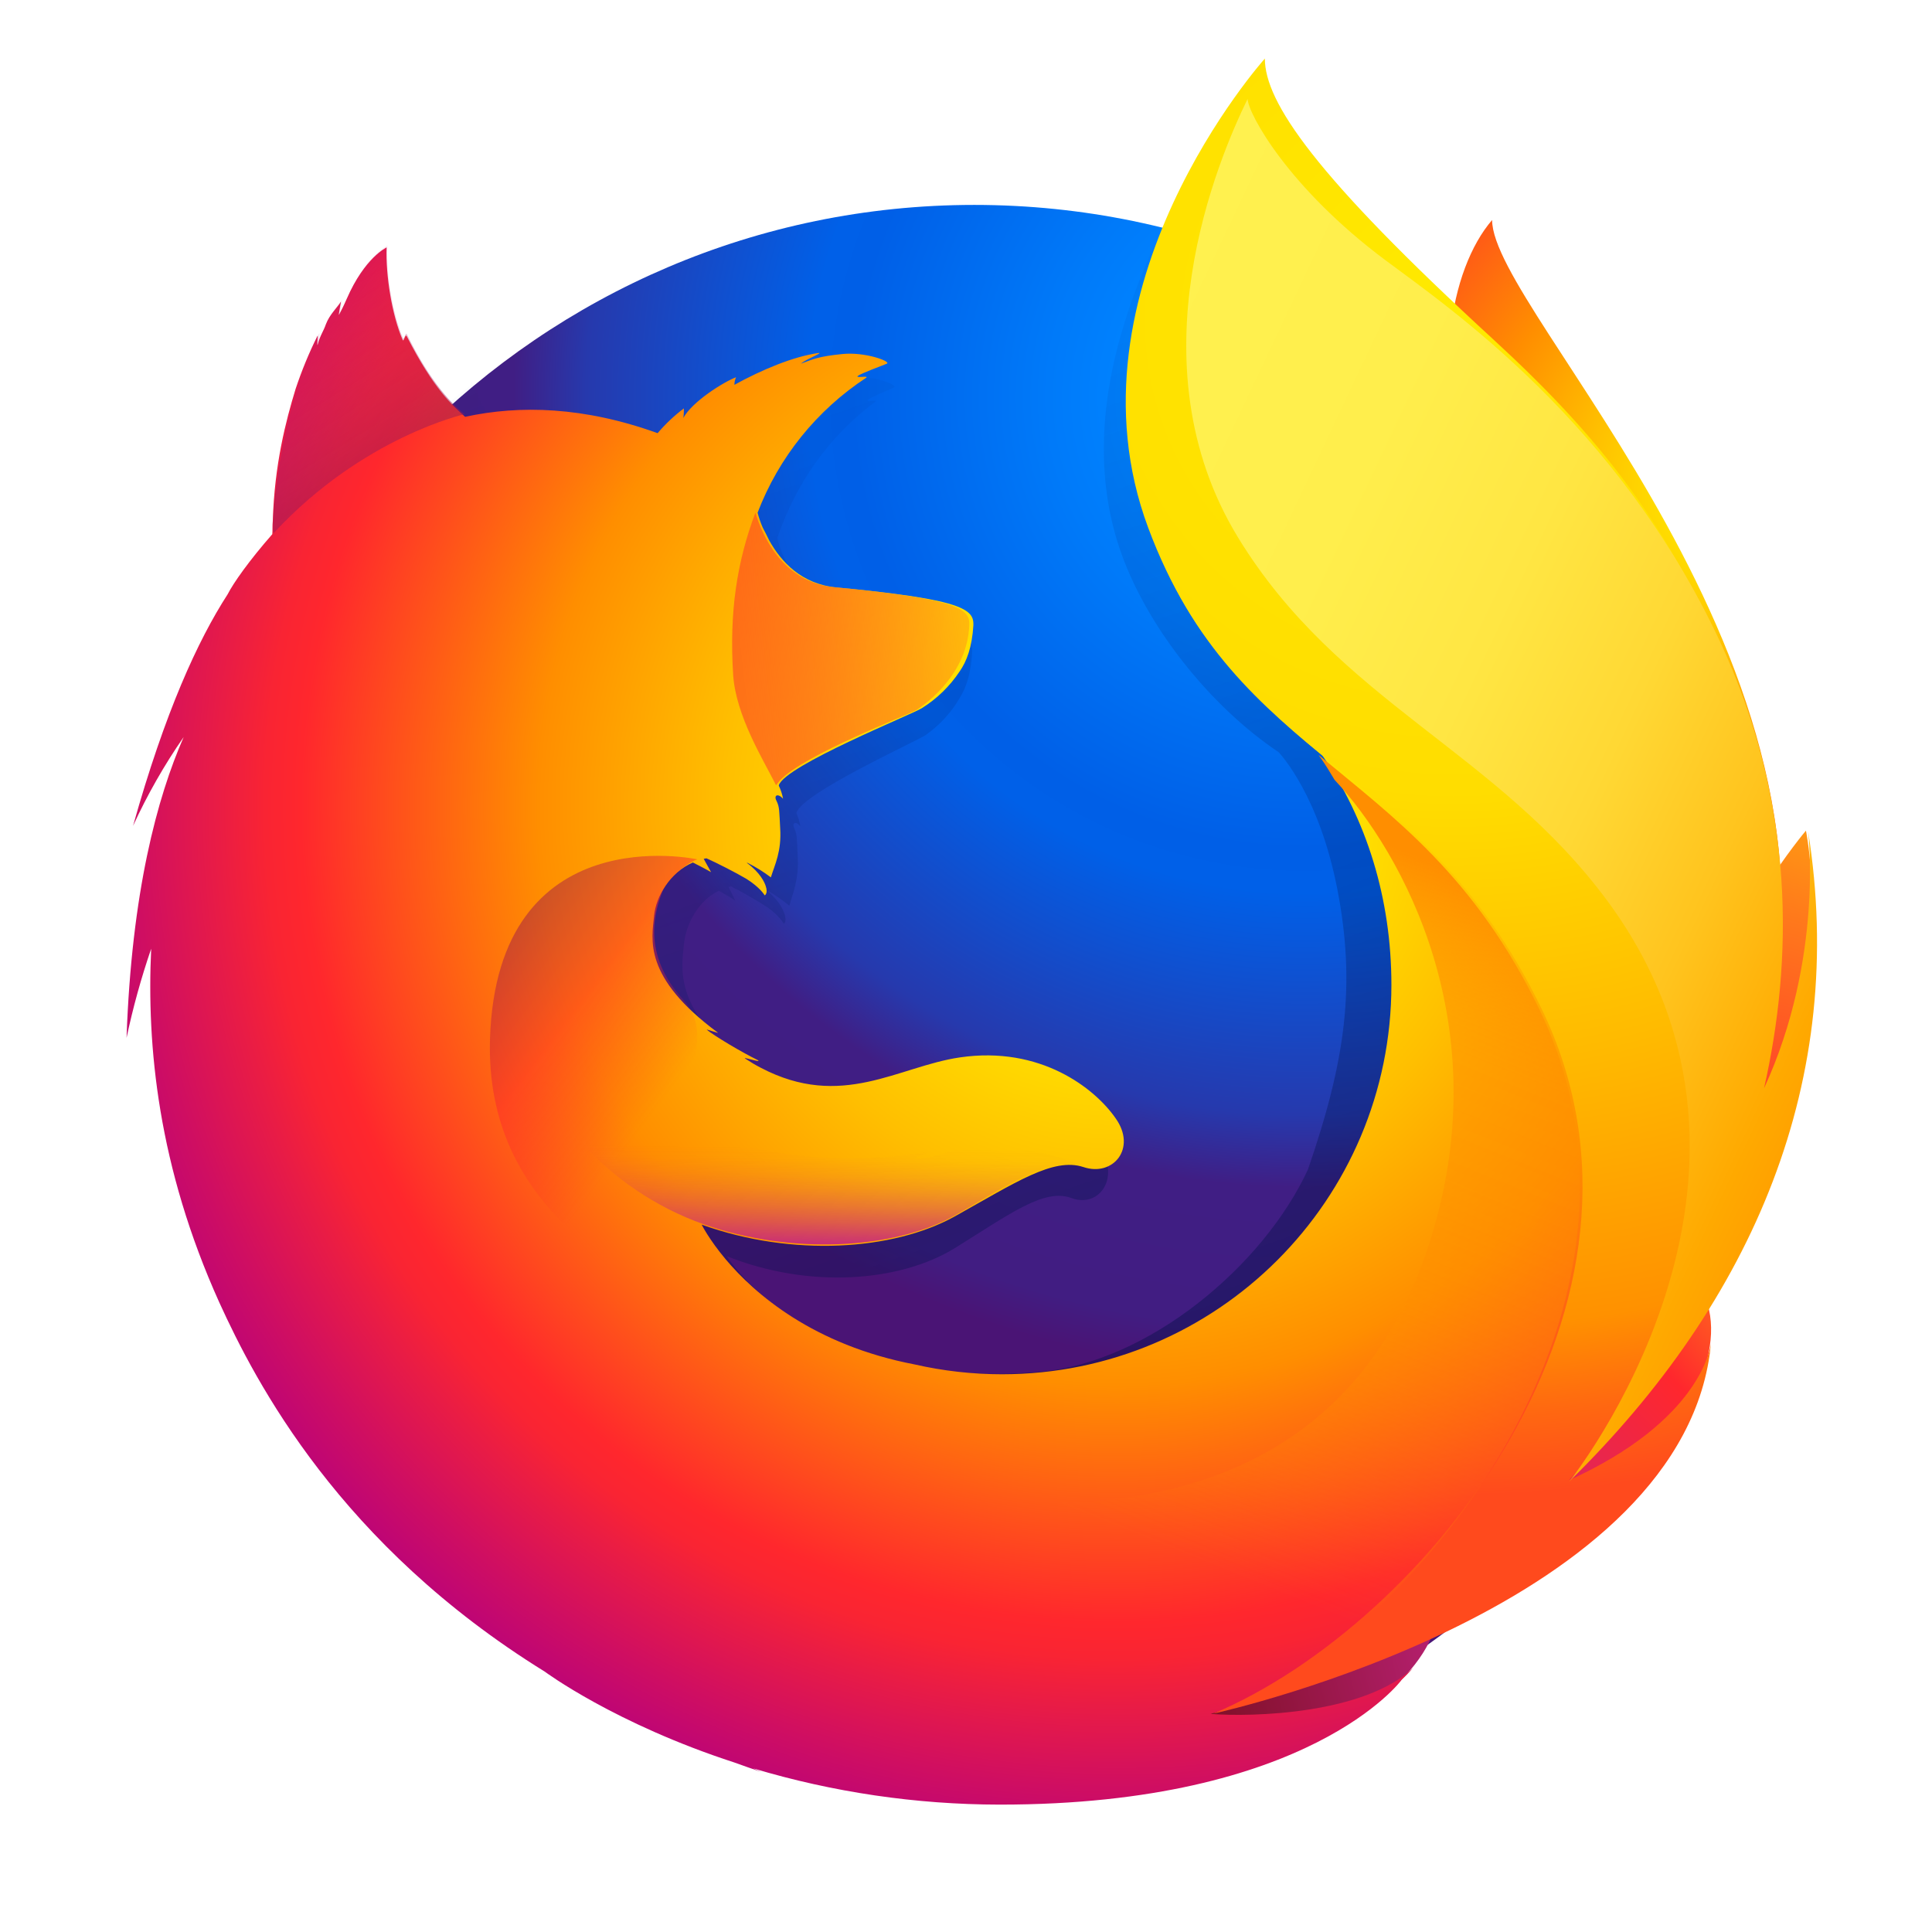
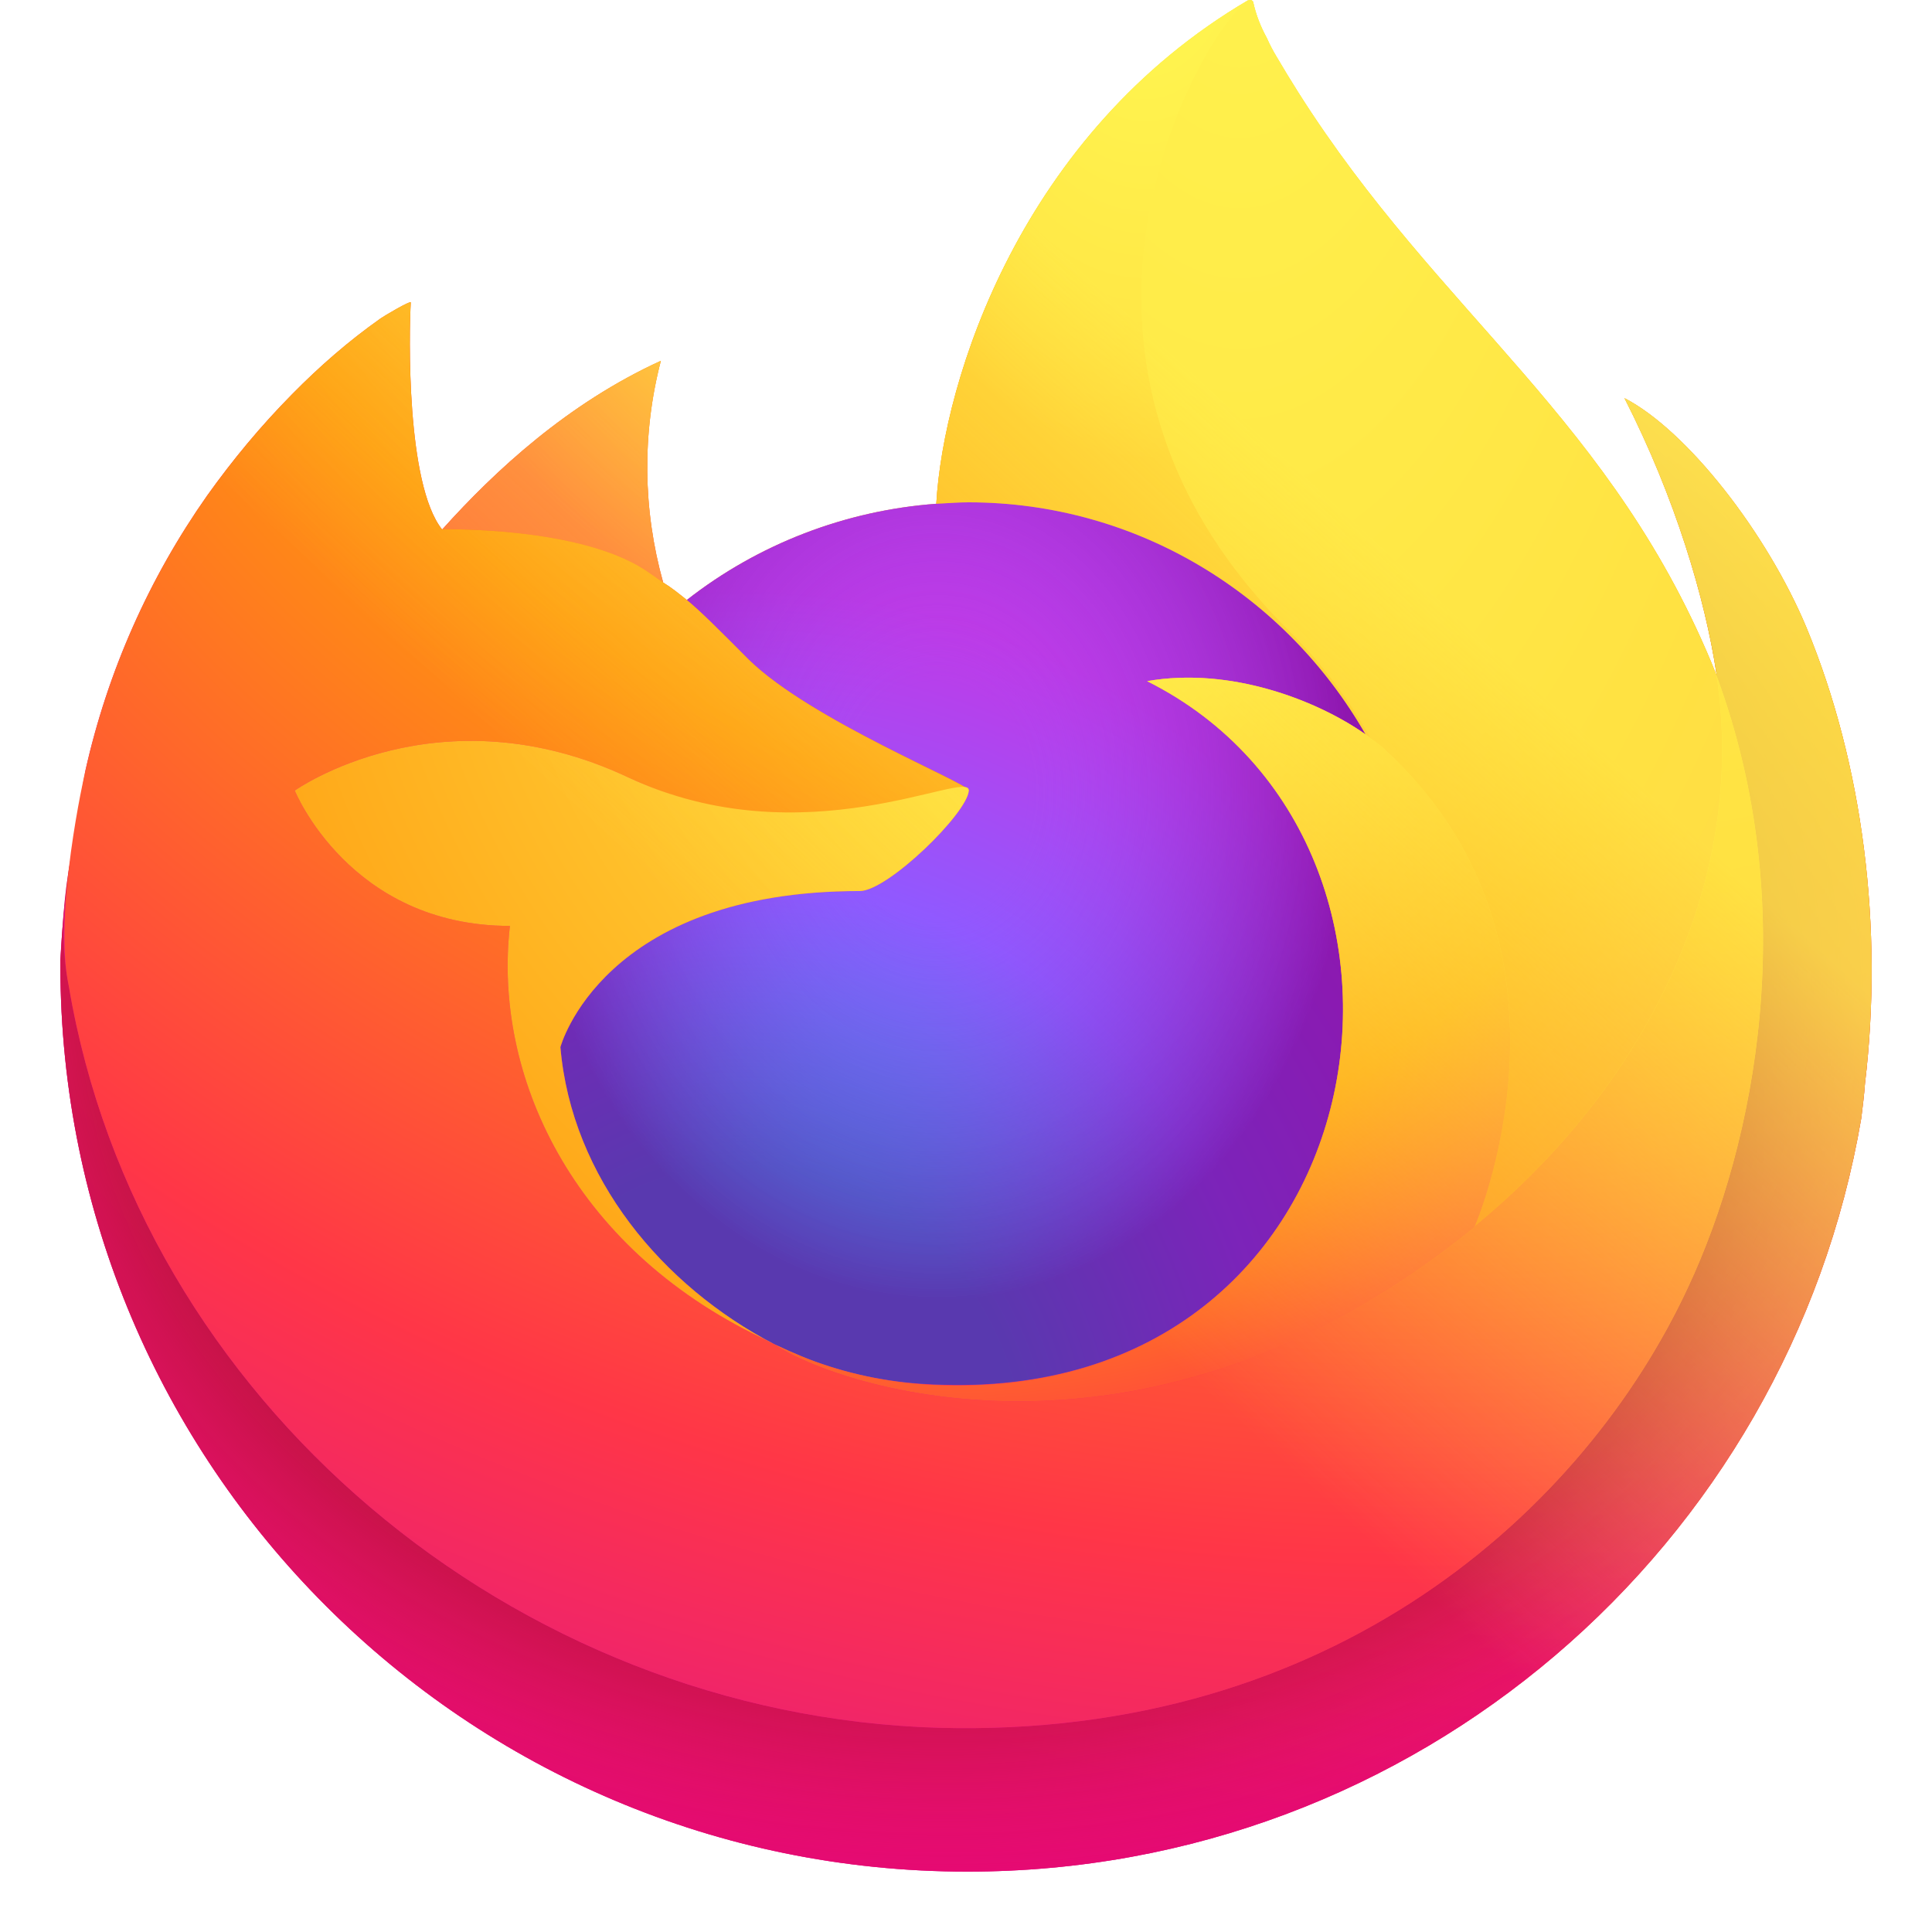
- <svg xmlns="http://www.w3.org/2000/svg" width="16" height="16" viewBox="0 0 16 16">
+ <svg xmlns="http://www.w3.org/2000/svg" width="16" height="16" viewBox="0 0 16 16" version="1.1">
  <defs>
-     <radialGradient id="firefox-a" cx="86.85%" cy="30.027%" r="184.023%" fx="86.85%" fy="30.027%" gradientTransform="scale(1 .36464) rotate(2.543 -10.92 .562)">
-       <stop offset="4.5%" stop-color="#FFEA00" />
-       <stop offset="12%" stop-color="#FFDE00" />
-       <stop offset="25.4%" stop-color="#FFBF00" />
-       <stop offset="42.9%" stop-color="#FF8E00" />
-       <stop offset="76.9%" stop-color="#FF272D" />
-       <stop offset="87.2%" stop-color="#E0255A" />
-       <stop offset="95.3%" stop-color="#CC2477" />
-       <stop offset="100%" stop-color="#C42482" />
+     <linearGradient id="linear0" gradientUnits="userSpaceOnUse" x1="0.873" y1="0.155" x2="0.094" y2="0.931" gradientTransform="matrix(14.94531,0,0,15.5,0.5,0)">
+       <stop offset="0.05" style="stop-color:rgb(100%,95.686%,30.98%);stop-opacity:1;" />
+       <stop offset="0.37" style="stop-color:rgb(100%,59.608%,5.49%);stop-opacity:1;" />
+       <stop offset="0.53" style="stop-color:rgb(100%,21.176%,27.843%);stop-opacity:1;" />
+       <stop offset="0.7" style="stop-color:rgb(89.02%,8.235%,52.941%);stop-opacity:1;" />
+     </linearGradient>
+     <radialGradient id="radial0" gradientUnits="userSpaceOnUse" cx="0.874" cy="-0.129" fx="0.874" fy="-0.129" r="1.28" gradientTransform="matrix(14.94531,0,0,12.20312,0.5,3.296875)">
+       <stop offset="0.13" style="stop-color:rgb(100%,74.118%,30.98%);stop-opacity:1;" />
+       <stop offset="0.28" style="stop-color:rgb(100%,59.608%,5.49%);stop-opacity:1;" />
+       <stop offset="0.47" style="stop-color:rgb(100%,21.569%,31.373%);stop-opacity:1;" />
+       <stop offset="0.78" style="stop-color:rgb(92.157%,3.137%,47.059%);stop-opacity:1;" />
+       <stop offset="0.86" style="stop-color:rgb(89.804%,0%,50.196%);stop-opacity:1;" />
    </radialGradient>
-     <radialGradient id="firefox-b" cx="70.828%" cy="12.393%" r="61.826%" fx="70.828%" fy="12.393%" gradientTransform="scale(1 .99363)">
-       <stop offset="0%" stop-color="#00CCDA" />
-       <stop offset="17.924%" stop-color="#0083FF" />
-       <stop offset="26.1%" stop-color="#007AF9" />
-       <stop offset="46.25%" stop-color="#005FE7" />
-       <stop offset="50.625%" stop-color="#0060E8" />
-       <stop offset="73.377%" stop-color="#2639AD" />
-       <stop offset="80.787%" stop-color="#401E84" />
-       <stop offset="95.29%" stop-color="#411D82" />
-       <stop offset="100%" stop-color="#4A1475" />
+     <radialGradient id="radial1" gradientUnits="userSpaceOnUse" cx="0.49" cy="0.4" fx="0.49" fy="0.4" r="1.28" gradientTransform="matrix(14.94531,0,0,12.20312,0.5,3.296875)">
+       <stop offset="0.3" style="stop-color:rgb(58.824%,5.49%,9.412%);stop-opacity:1;" />
+       <stop offset="0.35" style="stop-color:rgb(69.412%,9.804%,15.294%);stop-opacity:0.741;" />
+       <stop offset="0.43" style="stop-color:rgb(85.882%,16.078%,23.922%);stop-opacity:0.341;" />
+       <stop offset="0.5" style="stop-color:rgb(96.078%,20%,29.412%);stop-opacity:0.09;" />
+       <stop offset="0.53" style="stop-color:rgb(100%,21.569%,31.373%);stop-opacity:0;" />
    </radialGradient>
-     <linearGradient id="firefox-c" x1="57.339%" x2="35.146%" y1="75.22%" y2="6.805%">
-       <stop offset="0%" stop-color="#000F43" stop-opacity=".4" />
-       <stop offset="48.5%" stop-color="#001962" stop-opacity=".173" />
-       <stop offset="100%" stop-color="#002079" stop-opacity="0" />
-     </linearGradient>
-     <radialGradient id="firefox-d" cx="147.727%" cy="-21.664%" r="170.493%" fx="147.727%" fy="-21.664%" gradientTransform="matrix(.92578 .10117 -.09415 .99487 .09 -.15)">
-       <stop offset=".3%" stop-color="#FFEA00" />
-       <stop offset="49.7%" stop-color="#FF272D" />
-       <stop offset="100%" stop-color="#C42482" />
+     <radialGradient id="radial2" gradientUnits="userSpaceOnUse" cx="0.48" cy="-0.12" fx="0.48" fy="-0.12" r="1.4" gradientTransform="matrix(3.601562,0,0,6.117188,7.753906,0)">
+       <stop offset="0.13" style="stop-color:rgb(100%,95.686%,30.98%);stop-opacity:1;" />
+       <stop offset="0.53" style="stop-color:rgb(100%,59.608%,5.49%);stop-opacity:1;" />
    </radialGradient>
-     <radialGradient id="firefox-e" cx="135.976%" cy="-52.131%" r="453.922%" fx="135.976%" fy="-52.131%" gradientTransform="matrix(.9949 .05436 -.10095 .53571 -.046 -.316)">
-       <stop offset=".3%" stop-color="#FFE900" />
-       <stop offset="15.7%" stop-color="#FFAF0E" />
-       <stop offset="31.6%" stop-color="#FF7A1B" />
-       <stop offset="47.2%" stop-color="#FF4E26" />
-       <stop offset="62.1%" stop-color="#FF2C2E" />
-       <stop offset="76.2%" stop-color="#FF1434" />
-       <stop offset="89.2%" stop-color="#FF0538" />
-       <stop offset="100%" stop-color="#FF0039" />
+     <radialGradient id="radial3" gradientUnits="userSpaceOnUse" cx="0.228" cy="1.101" fx="0.228" fy="1.101" r="1" gradientTransform="matrix(6.667969,0,0,7.304688,4.640625,4.160156)">
+       <stop offset="0.35" style="stop-color:rgb(22.745%,55.686%,90.196%);stop-opacity:1;" />
+       <stop offset="0.67" style="stop-color:rgb(56.471%,34.902%,100%);stop-opacity:1;" />
+       <stop offset="1" style="stop-color:rgb(75.686%,22.353%,90.196%);stop-opacity:1;" />
    </radialGradient>
-     <radialGradient id="firefox-f" cx="211.883%" cy="2.145%" r="372.863%" fx="211.883%" fy="2.145%" gradientTransform="matrix(.53743 .10165 -.05492 .99482 .981 -.215)">
-       <stop offset=".3%" stop-color="#FF272D" />
-       <stop offset="49.7%" stop-color="#C42482" />
-       <stop offset="98.6%" stop-color="#620700" />
+     <radialGradient id="radial4" gradientUnits="userSpaceOnUse" cx="0.52" cy="0.33" fx="0.52" fy="0.33" r="0.59" gradientTransform="matrix(6.001172,0,0,7.304688,4.640625,4.160156)">
+       <stop offset="0.21" style="stop-color:rgb(56.471%,34.902%,100%);stop-opacity:0;" />
+       <stop offset="0.97" style="stop-color:rgb(43.137%,0%,54.51%);stop-opacity:0.6;" />
    </radialGradient>
-     <radialGradient id="firefox-g" cx="60.104%" cy="41.917%" r="65.47%" fx="60.104%" fy="41.917%" gradientTransform="matrix(1 0 0 .95894 0 .017)">
-       <stop offset="0%" stop-color="#FFEA00" />
-       <stop offset="23.1%" stop-color="#FFDE00" />
-       <stop offset="36.5%" stop-color="#FFBF00" />
-       <stop offset="54.1%" stop-color="#FF8E00" />
-       <stop offset="76.3%" stop-color="#FF272D" />
-       <stop offset="79.6%" stop-color="#F92433" />
-       <stop offset="84.1%" stop-color="#E91C45" />
-       <stop offset="91.844%" stop-color="#CF0E62" />
-       <stop offset="100%" stop-color="#B5007F" />
+     <radialGradient id="radial5" gradientUnits="userSpaceOnUse" cx="2.1" cy="-1" fx="2.1" fy="-1" r="2.9" gradientTransform="matrix(1.828125,0,0,1.835938,3.664062,2.988281)">
+       <stop offset="0.1" style="stop-color:rgb(100%,88.627%,14.902%);stop-opacity:1;" />
+       <stop offset="0.79" style="stop-color:rgb(100%,44.314%,22.353%);stop-opacity:1;" />
    </radialGradient>
-     <radialGradient id="firefox-h" cy="15.899%" r="178.618%" fx="50%" fy="15.899%" gradientTransform="matrix(1 0 0 .39634 0 .096)">
-       <stop offset="0%" stop-color="#FFEA00" />
-       <stop offset="40.2%" stop-color="#FD0" />
-       <stop offset="63%" stop-color="#FFBA00" />
-       <stop offset="85.6%" stop-color="#FF9100" />
-       <stop offset="93.3%" stop-color="#FF6711" />
-       <stop offset="100%" stop-color="#FF4A1D" />
+     <radialGradient id="radial6" gradientUnits="userSpaceOnUse" cx="0.84" cy="-0.41" fx="0.84" fy="-0.41" r="1.8" gradientTransform="matrix(13.64453,0,0,11.80469,0.570313,2.503906)">
+       <stop offset="0.11" style="stop-color:rgb(100%,95.686%,30.98%);stop-opacity:1;" />
+       <stop offset="0.46" style="stop-color:rgb(100%,59.608%,5.49%);stop-opacity:1;" />
+       <stop offset="0.72" style="stop-color:rgb(100%,21.176%,27.843%);stop-opacity:1;" />
+       <stop offset="0.9" style="stop-color:rgb(89.02%,8.235%,52.941%);stop-opacity:1;" />
    </radialGradient>
-     <linearGradient id="firefox-i" x1="-121.603%" x2="142.342%" y1="64.455%" y2="29.666%">
-       <stop offset="0%" stop-color="#C42482" stop-opacity=".5" />
-       <stop offset="47.4%" stop-color="#FF272D" stop-opacity=".5" />
-       <stop offset="48.6%" stop-color="#FF2C2C" stop-opacity=".513" />
-       <stop offset="67.5%" stop-color="#FF7A1A" stop-opacity=".72" />
-       <stop offset="82.9%" stop-color="#FFB20D" stop-opacity=".871" />
-       <stop offset="94.2%" stop-color="#FFD605" stop-opacity=".964" />
-       <stop offset="100%" stop-color="#FFE302" />
-     </linearGradient>
-     <linearGradient id="firefox-j" x1="56.498%" x2="19.49%" y1="94.893%" y2="5.478%">
-       <stop offset="0%" stop-color="#891551" stop-opacity=".6" />
-       <stop offset="100%" stop-color="#C42482" stop-opacity="0" />
-     </linearGradient>
-     <linearGradient id="firefox-k" x1="8.04%" x2="47.914%" y1="6.686%" y2="47.886%">
-       <stop offset=".5%" stop-color="#891551" stop-opacity=".5" />
-       <stop offset="48.4%" stop-color="#FF272D" stop-opacity=".5" />
-       <stop offset="100%" stop-color="#FF272D" stop-opacity="0" />
-     </linearGradient>
-     <linearGradient id="firefox-l" x1="47.509%" x2="50.009%" y1="102.675%" y2="31.749%">
-       <stop offset="0%" stop-color="#C42482" />
-       <stop offset="8.3%" stop-color="#C42482" stop-opacity=".81" />
-       <stop offset="20.6%" stop-color="#C42482" stop-opacity=".565" />
-       <stop offset="32.8%" stop-color="#C42482" stop-opacity=".362" />
-       <stop offset="44.7%" stop-color="#C42482" stop-opacity=".204" />
-       <stop offset="56.2%" stop-color="#C42482" stop-opacity=".091" />
-       <stop offset="67.3%" stop-color="#C42482" stop-opacity=".023" />
-       <stop offset="77.3%" stop-color="#C42482" stop-opacity="0" />
-     </linearGradient>
-     <linearGradient id="firefox-m" x1="6.334%" x2="92.351%" y1="1.647%" y2="89.461%">
-       <stop offset="0%" stop-color="#FFF14F" />
-       <stop offset="26.8%" stop-color="#FFEE4C" />
-       <stop offset="45.2%" stop-color="#FFE643" />
-       <stop offset="61.2%" stop-color="#FFD834" />
-       <stop offset="75.7%" stop-color="#FFC41E" />
-       <stop offset="89.2%" stop-color="#FFAB02" />
-       <stop offset="90.2%" stop-color="#FFA900" />
-       <stop offset="94.9%" stop-color="#FFA000" />
-       <stop offset="100%" stop-color="#FF9100" />
-     </linearGradient>
-     <linearGradient id="firefox-n" x1="71.789%" x2="42.746%" y1="7.159%" y2="81.948%">
-       <stop offset="0%" stop-color="#FF8E00" />
-       <stop offset="4%" stop-color="#FF8E00" stop-opacity=".858" />
-       <stop offset="8.4%" stop-color="#FF8E00" stop-opacity=".729" />
-       <stop offset="13%" stop-color="#FF8E00" stop-opacity=".628" />
-       <stop offset="17.8%" stop-color="#FF8E00" stop-opacity=".557" />
-       <stop offset="22.7%" stop-color="#FF8E00" stop-opacity=".514" />
-       <stop offset="28.2%" stop-color="#FF8E00" stop-opacity=".5" />
-       <stop offset="38.9%" stop-color="#FF8E00" stop-opacity=".478" />
-       <stop offset="52.4%" stop-color="#FF8E00" stop-opacity=".416" />
-       <stop offset="67.6%" stop-color="#FF8E00" stop-opacity=".314" />
-       <stop offset="83.8%" stop-color="#FF8E00" stop-opacity=".172" />
-       <stop offset="100%" stop-color="#FF8E00" stop-opacity="0" />
+     <radialGradient id="radial7" gradientUnits="userSpaceOnUse" cx="0.161" cy="-0.186" fx="0.161" fy="-0.186" r="3.488" gradientTransform="matrix(4.703125,0,0,10.15234,9.511719,0)">
+       <stop offset="0" style="stop-color:rgb(100%,95.686%,30.98%);stop-opacity:1;" />
+       <stop offset="0.3" style="stop-color:rgb(100%,59.608%,5.49%);stop-opacity:1;" />
+       <stop offset="0.57" style="stop-color:rgb(100%,21.176%,27.843%);stop-opacity:1;" />
+       <stop offset="0.74" style="stop-color:rgb(89.02%,8.235%,52.941%);stop-opacity:1;" />
+     </radialGradient>
+     <radialGradient id="radial8" gradientUnits="userSpaceOnUse" cx="0.189" cy="-0.425" fx="0.189" fy="-0.425" r="2.384" gradientTransform="matrix(6.097656,0,0,5.960938,6.40625,5.640625)">
+       <stop offset="0.14" style="stop-color:rgb(100%,95.686%,30.98%);stop-opacity:1;" />
+       <stop offset="0.48" style="stop-color:rgb(100%,59.608%,5.49%);stop-opacity:1;" />
+       <stop offset="0.66" style="stop-color:rgb(100%,21.176%,27.843%);stop-opacity:1;" />
+       <stop offset="0.9" style="stop-color:rgb(89.02%,8.235%,52.941%);stop-opacity:1;" />
+     </radialGradient>
+     <radialGradient id="radial9" gradientUnits="userSpaceOnUse" cx="1.593" cy="-0.447" fx="1.593" fy="-0.447" r="3.131" gradientTransform="matrix(5.582031,0,0,4.691406,2.441406,6.4375)">
+       <stop offset="0.09" style="stop-color:rgb(100%,95.686%,30.98%);stop-opacity:1;" />
+       <stop offset="0.63" style="stop-color:rgb(100%,59.608%,5.49%);stop-opacity:1;" />
+     </radialGradient>
+     <linearGradient id="linear1" gradientUnits="userSpaceOnUse" x1="0.8" y1="0.14" x2="0.18" y2="0.84" gradientTransform="matrix(14.94531,0,0,15.5,0.5,0)">
+       <stop offset="0.17" style="stop-color:rgb(100%,95.686%,30.98%);stop-opacity:0.8;" />
+       <stop offset="0.6" style="stop-color:rgb(100%,95.686%,30.98%);stop-opacity:0;" />
    </linearGradient>
  </defs>
-   <g fill="none" transform="translate(1.048 .485)">
-     <path fill="url(#firefox-a)" d="M11.309,1.337 C10.956,1.747 10.791,2.669 11.15,3.603 C11.508,4.537 12.057,4.334 12.4,5.287 C12.852,6.545 12.641,8.234 12.641,8.234 C12.641,8.234 13.185,9.799 13.563,8.136 C14.401,5.012 11.309,2.107 11.309,1.337 Z" />
-     <path fill="url(#firefox-b)" d="M7.017,14.334 C10.621,14.334 13.54,11.396 13.54,7.773 C13.54,4.15 10.621,1.212 7.021,1.212 C3.421,1.212 0.502,4.15 0.502,7.773 C0.495,11.4 3.417,14.334 7.017,14.334 Z" />
-     <path fill="url(#firefox-c)" d="M11.893,11.802 C11.752,11.901 11.604,11.991 11.451,12.069 C11.654,11.77 11.842,11.462 12.013,11.143 C12.152,10.989 12.279,10.84 12.383,10.678 C12.433,10.599 12.49,10.5 12.55,10.387 C12.916,9.727 13.32,8.658 13.331,7.561 L13.331,7.558 C13.331,7.531 13.331,7.504 13.331,7.477 C13.333,7.202 13.305,6.927 13.247,6.658 C13.25,6.679 13.253,6.7 13.256,6.721 C13.252,6.705 13.25,6.688 13.246,6.672 C13.251,6.702 13.256,6.731 13.26,6.76 C13.335,7.395 13.282,8.015 13.016,8.472 C13.011,8.479 13.007,8.485 13.003,8.492 C13.141,7.797 13.187,7.03 13.033,6.263 C13.033,6.263 12.972,5.89 12.514,4.757 C12.251,4.105 11.783,3.57 11.369,3.181 C11.007,2.732 10.677,2.43 10.496,2.239 C10.117,1.839 9.958,1.54 9.893,1.344 C9.836,1.316 9.113,0.612 9.055,0.585 C8.74,1.075 7.746,2.609 8.219,4.042 C8.433,4.691 8.974,5.365 9.541,5.744 C9.566,5.772 9.878,6.112 10.027,6.878 C10.18,7.669 10.099,8.287 9.784,9.2 C9.413,10.002 8.462,10.794 7.571,10.875 C5.668,11.048 4.971,9.918 4.971,9.918 C5.651,10.19 6.403,10.133 6.86,9.851 C7.321,9.565 7.6,9.353 7.826,9.437 C8.05,9.52 8.227,9.279 8.068,9.029 C7.816,8.641 7.357,8.44 6.902,8.52 C6.441,8.596 6.018,8.962 5.414,8.607 C5.374,8.584 5.337,8.559 5.3,8.533 C5.26,8.506 5.43,8.573 5.39,8.543 C5.272,8.479 5.064,8.339 5.01,8.29 C5.001,8.281 5.101,8.322 5.093,8.313 C4.527,7.847 4.598,7.532 4.616,7.335 C4.63,7.177 4.732,6.974 4.905,6.892 C4.989,6.938 5.041,6.973 5.041,6.973 C5.041,6.973 5.005,6.9 4.986,6.861 C4.993,6.858 4.999,6.859 5.006,6.856 C5.075,6.889 5.226,6.975 5.306,7.028 C5.41,7.101 5.443,7.166 5.443,7.166 C5.443,7.166 5.47,7.151 5.45,7.087 C5.442,7.061 5.411,6.978 5.308,6.894 L5.314,6.894 C5.376,6.93 5.434,6.97 5.489,7.016 C5.518,6.91 5.57,6.8 5.558,6.603 C5.551,6.464 5.555,6.428 5.53,6.375 C5.508,6.329 5.542,6.311 5.58,6.358 C5.574,6.321 5.563,6.284 5.548,6.25 L5.548,6.246 C5.596,6.081 6.55,5.651 6.62,5.601 C6.734,5.52 6.83,5.416 6.9,5.295 C6.954,5.21 6.994,5.092 7.003,4.911 C7.008,4.781 6.948,4.695 5.983,4.593 C5.719,4.567 5.564,4.376 5.476,4.199 C5.46,4.161 5.444,4.127 5.427,4.092 C5.412,4.052 5.399,4.01 5.39,3.968 C5.547,3.514 5.813,3.131 6.202,2.841 C6.224,2.821 6.118,2.846 6.139,2.826 C6.164,2.804 6.325,2.738 6.356,2.724 C6.393,2.706 6.196,2.622 6.022,2.643 C5.845,2.663 5.807,2.684 5.713,2.724 C5.752,2.685 5.877,2.633 5.848,2.634 C5.657,2.663 5.419,2.774 5.216,2.9 C5.216,2.878 5.22,2.857 5.229,2.836 C5.134,2.876 4.902,3.039 4.834,3.177 C4.837,3.15 4.838,3.124 4.838,3.097 C4.766,3.157 4.701,3.225 4.644,3.3 L4.641,3.304 C4.093,3.082 3.61,3.068 3.202,3.167 C3.112,3.077 3.069,3.143 2.865,2.696 C2.851,2.669 2.876,2.722 2.865,2.696 C2.832,2.609 2.886,2.811 2.865,2.696 C2.523,2.966 2.074,3.272 1.858,3.488 C1.855,3.497 2.11,3.416 1.858,3.488 C1.77,3.513 1.776,3.566 1.762,4.039 C1.759,4.075 1.762,4.115 1.759,4.148 C1.586,4.368 1.469,4.554 1.425,4.651 C1.202,5.036 0.956,5.636 0.718,6.585 C0.823,6.327 0.949,6.079 1.096,5.844 C0.898,6.347 0.707,7.139 0.669,8.357 C0.717,8.105 0.778,7.857 0.853,7.612 C0.806,8.623 0.98,9.631 1.363,10.568 C1.5,10.903 1.726,11.413 2.112,11.97 C3.323,13.247 5.032,14.042 6.925,14.042 C8.9,14.042 10.674,13.176 11.893,11.802 Z" />
-     <path fill="url(#firefox-d)" d="M10.447,12.742 C12.825,12.465 13.878,9.995 12.526,9.947 C11.305,9.907 9.321,12.873 10.447,12.742 Z" />
-     <path fill="url(#firefox-e)" d="M12.699,9.418 C14.334,8.461 13.908,6.394 13.908,6.394 C13.908,6.394 13.277,7.131 12.849,8.306 C12.425,9.47 11.717,9.996 12.699,9.418 Z" />
-     <path fill="url(#firefox-f)" d="M7.461,13.994 C9.744,14.732 11.706,12.91 10.497,12.302 C9.397,11.754 6.377,13.645 7.461,13.994 Z" />
-     <path fill="url(#firefox-g)" d="M12.875,10.32 C12.931,10.241 13.006,9.989 13.073,9.876 C13.478,9.222 13.481,8.701 13.481,8.689 C13.726,7.466 13.703,6.967 13.553,6.044 C13.432,5.3 12.902,4.235 12.443,3.722 C11.97,3.194 12.304,3.366 11.846,2.98 C11.445,2.535 11.055,2.094 10.844,1.917 C9.312,0.636 9.347,0.364 9.377,0.318 C9.372,0.323 9.364,0.332 9.355,0.342 C9.337,0.27 9.324,0.209 9.324,0.209 C9.324,0.209 8.487,1.046 8.311,2.442 C8.196,3.353 8.537,4.303 9.03,4.91 C9.287,5.225 9.578,5.511 9.897,5.762 L9.897,5.762 C10.27,6.298 10.475,6.959 10.475,7.671 C10.475,9.452 9.031,10.896 7.25,10.896 C7.007,10.896 6.765,10.869 6.528,10.815 C5.688,10.654 5.202,10.23 4.96,9.942 C4.822,9.777 4.763,9.657 4.763,9.657 C5.516,9.927 6.348,9.87 6.855,9.591 C7.365,9.307 7.674,9.098 7.924,9.18 C8.171,9.263 8.368,9.024 8.191,8.776 C8.019,8.528 7.569,8.174 6.901,8.272 C6.39,8.347 5.922,8.709 5.253,8.358 C5.21,8.336 5.168,8.311 5.127,8.284 C5.083,8.258 5.271,8.324 5.227,8.294 C5.097,8.231 4.866,8.093 4.806,8.043 C4.796,8.035 4.907,8.075 4.897,8.067 C4.272,7.605 4.35,7.293 4.369,7.097 C4.385,6.94 4.499,6.74 4.69,6.658 C4.783,6.704 4.841,6.738 4.841,6.738 C4.841,6.738 4.801,6.666 4.78,6.628 C4.787,6.625 4.794,6.626 4.802,6.623 C4.878,6.656 5.045,6.741 5.133,6.793 C5.248,6.865 5.285,6.93 5.285,6.93 C5.285,6.93 5.315,6.915 5.293,6.852 C5.285,6.826 5.25,6.743 5.136,6.66 L5.143,6.661 C5.211,6.695 5.275,6.735 5.336,6.781 C5.368,6.676 5.426,6.567 5.413,6.372 C5.405,6.234 5.409,6.199 5.382,6.146 C5.358,6.1 5.395,6.082 5.437,6.13 C5.43,6.092 5.418,6.056 5.402,6.022 L5.402,6.018 C5.454,5.854 6.511,5.429 6.588,5.379 C6.712,5.301 6.818,5.198 6.899,5.076 C6.958,4.992 7.002,4.874 7.013,4.695 C7.016,4.615 6.991,4.551 6.712,4.49 C6.544,4.454 6.284,4.418 5.883,4.38 C5.591,4.355 5.419,4.165 5.322,3.99 C5.304,3.952 5.286,3.918 5.268,3.883 C5.251,3.844 5.237,3.803 5.226,3.761 C5.401,3.303 5.716,2.912 6.126,2.643 C6.15,2.624 6.032,2.648 6.056,2.629 C6.083,2.606 6.262,2.542 6.296,2.527 C6.337,2.51 6.119,2.427 5.927,2.447 C5.73,2.467 5.689,2.488 5.584,2.527 C5.628,2.489 5.766,2.438 5.733,2.438 C5.522,2.467 5.259,2.578 5.034,2.702 C5.034,2.68 5.039,2.659 5.048,2.639 C4.943,2.679 4.686,2.84 4.611,2.976 C4.615,2.95 4.616,2.924 4.616,2.897 C4.537,2.956 4.465,3.024 4.401,3.099 L4.397,3.102 C3.79,2.883 3.256,2.868 2.804,2.967 C2.705,2.878 2.546,2.743 2.321,2.3 C2.306,2.273 2.297,2.355 2.286,2.329 C2.198,2.126 2.145,1.793 2.154,1.564 C2.154,1.564 1.973,1.646 1.823,1.991 C1.796,2.053 1.778,2.087 1.76,2.121 C1.752,2.131 1.779,2.008 1.774,2.015 C1.748,2.059 1.681,2.12 1.651,2.2 C1.631,2.259 1.603,2.292 1.584,2.366 L1.58,2.373 C1.579,2.351 1.586,2.283 1.581,2.297 C1.51,2.439 1.45,2.586 1.4,2.736 C1.319,3.001 1.225,3.362 1.211,3.831 C1.207,3.867 1.21,3.907 1.207,3.939 C1.016,4.157 0.886,4.341 0.837,4.437 C0.59,4.819 0.318,5.413 0.054,6.354 C0.172,6.097 0.312,5.851 0.473,5.619 C0.254,6.119 0.042,6.903 0,8.11 C0.053,7.86 0.121,7.614 0.204,7.372 C0.166,8.177 0.26,9.175 0.768,10.301 C1.07,10.964 1.766,12.309 3.464,13.359 L3.464,13.359 C3.464,13.359 4.042,13.789 5.036,14.112 C5.109,14.138 5.183,14.165 5.259,14.19 C5.236,14.181 5.212,14.17 5.19,14.16 C5.851,14.358 6.538,14.459 7.228,14.46 C9.8,14.462 10.559,13.428 10.559,13.428 C10.559,13.428 10.556,13.43 10.552,13.434 C10.588,13.4 10.623,13.364 10.656,13.327 C10.251,13.711 9.324,13.736 8.978,13.709 C9.569,13.535 9.957,13.388 10.713,13.099 C10.802,13.066 10.892,13.028 10.985,12.986 C10.995,12.982 11.005,12.977 11.015,12.973 C11.033,12.964 11.051,12.956 11.07,12.947 C11.438,12.773 11.784,12.556 12.102,12.301 C12.861,11.694 13.026,11.102 13.112,10.713 C13.1,10.75 13.063,10.837 13.036,10.893 C12.841,11.312 12.407,11.569 11.936,11.789 C12.16,11.495 12.368,11.189 12.559,10.872 C12.712,10.719 12.76,10.48 12.875,10.32 Z" />
-     <path fill="url(#firefox-h)" d="M11.946,11.774 C12.256,11.433 12.534,11.042 12.745,10.599 C13.287,9.458 14.125,7.562 13.465,5.582 C12.943,4.016 12.226,3.16 11.317,2.324 C9.839,0.967 9.427,0.36 9.427,0 C9.427,0 7.721,1.902 8.461,3.886 C9.2,5.87 10.716,5.798 11.718,7.868 C12.898,10.305 10.764,12.963 8.999,13.707 C9.107,13.683 12.922,12.82 13.122,10.637 C13.118,10.677 13.032,11.281 11.946,11.774 Z" />
-     <path fill="url(#firefox-i)" d="M6.979,4.694 C6.985,4.565 6.918,4.478 5.861,4.378 C5.426,4.338 5.259,3.932 5.208,3.761 C5.054,4.167 4.99,4.592 5.024,5.107 C5.047,5.444 5.272,5.805 5.379,6.018 C5.379,6.018 5.403,5.987 5.414,5.975 C5.616,5.763 6.463,5.439 6.543,5.394 C6.63,5.338 6.964,5.092 6.979,4.694 Z" />
-     <path fill="url(#firefox-j)" d="M2.323,2.284 C2.308,2.257 2.3,2.339 2.288,2.313 C2.201,2.109 2.149,1.779 2.161,1.546 C2.161,1.546 1.982,1.629 1.833,1.974 C1.805,2.036 1.788,2.071 1.77,2.105 C1.762,2.115 1.788,1.991 1.784,1.998 C1.758,2.042 1.692,2.104 1.663,2.18 C1.638,2.243 1.614,2.276 1.595,2.354 C1.59,2.375 1.601,2.261 1.596,2.275 C1.25,2.95 1.184,3.97 1.221,3.927 C1.957,3.133 2.8,2.945 2.8,2.945 C2.71,2.878 2.515,2.685 2.323,2.284 L2.323,2.284 Z" />
-     <path fill="url(#firefox-k)" d="M5.151,10.577 C4.129,10.139 2.966,9.521 3.01,8.116 C3.07,6.267 4.728,6.632 4.728,6.632 C4.666,6.648 4.498,6.767 4.439,6.895 C4.376,7.054 4.262,7.414 4.608,7.791 C5.152,8.383 3.491,9.196 6.055,10.73 C6.12,10.765 5.454,10.709 5.151,10.577 L5.151,10.577 Z" />
-     <path fill="url(#firefox-l)" d="M4.781,9.654 C5.506,9.908 6.352,9.863 6.858,9.582 C7.196,9.393 7.631,9.089 7.899,9.164 C7.667,9.072 7.492,9.03 7.281,9.019 C7.245,9.019 7.202,9.018 7.163,9.014 C7.085,9.014 7.008,9.018 6.931,9.027 C6.801,9.039 6.656,9.122 6.524,9.109 C6.517,9.108 6.652,9.053 6.641,9.055 C6.571,9.07 6.495,9.073 6.415,9.083 C6.364,9.089 6.321,9.095 6.27,9.097 C4.759,9.226 3.481,8.275 3.481,8.275 C3.373,8.642 3.968,9.37 4.781,9.654 L4.781,9.654 Z" />
-     <path fill="url(#firefox-m)" d="M11.947,11.785 C13.479,10.281 14.253,8.452 13.926,6.4 C13.926,6.4 14.057,7.452 13.561,8.528 C13.799,7.478 13.827,6.173 13.193,4.821 C12.348,3.017 10.958,2.067 10.427,1.671 C9.623,1.071 9.29,0.46 9.284,0.334 C9.044,0.827 8.317,2.515 9.206,3.968 C10.039,5.33 11.35,5.734 12.269,6.983 C13.96,9.284 11.947,11.785 11.947,11.785 Z" />
-     <path fill="url(#firefox-n)" d="M11.703,7.879 C11.169,6.773 10.502,6.29 9.872,5.767 C9.945,5.87 9.963,5.907 10.004,5.973 C10.559,6.566 11.377,8.013 10.783,9.83 C9.664,13.248 5.191,11.639 4.722,11.186 C4.912,13.165 8.214,14.112 10.365,12.829 C11.588,11.667 12.578,9.692 11.703,7.879 Z" />
+   <g id="surface1">
+     <path style=" stroke:none;fill-rule:nonzero;fill:url(#linear0);" d="M 14.961 5.199 C 14.633 4.414 13.973 3.566 13.453 3.297 C 13.875 4.125 14.121 4.957 14.215 5.578 C 14.215 5.578 14.215 5.582 14.215 5.59 C 13.367 3.473 11.926 2.621 10.75 0.762 C 10.691 0.668 10.633 0.574 10.574 0.473 C 10.543 0.422 10.516 0.371 10.492 0.316 C 10.441 0.223 10.402 0.125 10.379 0.02 C 10.379 0.012 10.371 0.004 10.359 0 C 10.355 0 10.352 0 10.348 0 C 10.348 0 10.344 0.004 10.344 0.004 C 10.34 0.004 10.34 0.004 10.336 0.008 C 10.34 0.004 10.34 0.004 10.34 0 C 8.453 1.105 7.812 3.152 7.754 4.172 C 7.004 4.227 6.281 4.504 5.688 4.969 C 5.625 4.918 5.562 4.867 5.492 4.824 C 5.324 4.223 5.316 3.59 5.473 2.988 C 4.703 3.34 4.102 3.895 3.664 4.383 L 3.66 4.383 C 3.363 4.008 3.387 2.762 3.402 2.504 C 3.398 2.488 3.18 2.617 3.152 2.637 C 2.887 2.824 2.645 3.035 2.418 3.266 C 2.16 3.527 1.926 3.809 1.715 4.105 C 1.715 4.105 1.715 4.105 1.715 4.109 C 1.715 4.105 1.715 4.105 1.715 4.105 C 1.234 4.789 0.891 5.562 0.707 6.383 C 0.703 6.398 0.703 6.414 0.699 6.43 C 0.684 6.496 0.633 6.828 0.625 6.898 C 0.625 6.906 0.625 6.91 0.621 6.918 C 0.559 7.258 0.516 7.605 0.5 7.953 C 0.5 7.965 0.5 7.977 0.5 7.992 C 0.5 12.137 3.863 15.5 8.012 15.5 C 11.727 15.5 14.809 12.805 15.414 9.262 C 15.426 9.164 15.438 9.07 15.445 8.973 C 15.598 7.684 15.43 6.332 14.961 5.199 Z M 6.305 11.078 C 6.34 11.094 6.371 11.113 6.406 11.129 C 6.41 11.129 6.41 11.129 6.414 11.129 C 6.375 11.113 6.34 11.094 6.305 11.078 Z M 8.023 6.547 Z M 14.215 5.59 L 14.215 5.586 C 14.215 5.586 14.215 5.59 14.215 5.594 Z M 14.215 5.59 " />
+     <path style=" stroke:none;fill-rule:nonzero;fill:url(#radial0);" d="M 14.961 5.199 C 14.633 4.414 13.973 3.566 13.453 3.297 C 13.875 4.125 14.121 4.957 14.215 5.578 C 14.215 5.574 14.215 5.578 14.215 5.586 C 14.215 5.586 14.215 5.59 14.215 5.594 C 14.926 7.512 14.539 9.465 13.98 10.66 C 13.121 12.508 11.039 14.398 7.777 14.309 C 4.254 14.207 1.148 11.594 0.57 8.168 C 0.465 7.629 0.57 7.355 0.621 6.918 C 0.559 7.254 0.535 7.352 0.5 7.953 C 0.5 7.965 0.5 7.977 0.5 7.992 C 0.5 12.137 3.863 15.5 8.012 15.5 C 11.727 15.5 14.809 12.805 15.414 9.262 C 15.426 9.164 15.438 9.07 15.445 8.973 C 15.598 7.684 15.43 6.332 14.961 5.199 Z M 14.961 5.199 " />
+     <path style=" stroke:none;fill-rule:nonzero;fill:url(#radial1);" d="M 14.961 5.199 C 14.633 4.414 13.973 3.566 13.453 3.297 C 13.875 4.125 14.121 4.957 14.215 5.578 C 14.215 5.574 14.215 5.578 14.215 5.586 C 14.215 5.586 14.215 5.59 14.215 5.594 C 14.926 7.512 14.539 9.465 13.98 10.66 C 13.121 12.508 11.039 14.398 7.777 14.309 C 4.254 14.207 1.148 11.594 0.57 8.168 C 0.465 7.629 0.57 7.355 0.621 6.918 C 0.559 7.254 0.535 7.352 0.5 7.953 C 0.5 7.965 0.5 7.977 0.5 7.992 C 0.5 12.137 3.863 15.5 8.012 15.5 C 11.727 15.5 14.809 12.805 15.414 9.262 C 15.426 9.164 15.438 9.07 15.445 8.973 C 15.598 7.684 15.43 6.332 14.961 5.199 Z M 14.961 5.199 " />
+     <path style=" stroke:none;fill-rule:nonzero;fill:url(#radial2);" d="M 11.309 6.082 C 11.328 6.094 11.34 6.105 11.355 6.117 C 11.168 5.781 10.934 5.477 10.66 5.207 C 8.324 2.871 10.047 0.145 10.336 0.008 C 10.34 0.004 10.34 0.004 10.34 0 C 8.453 1.105 7.812 3.152 7.754 4.172 C 7.844 4.168 7.93 4.16 8.02 4.16 C 9.426 4.16 10.652 4.934 11.309 6.082 Z M 11.309 6.082 " />
+     <path style=" stroke:none;fill-rule:nonzero;fill:url(#radial3);" d="M 8.023 6.547 C 8.012 6.734 7.352 7.379 7.121 7.379 C 4.984 7.379 4.641 8.672 4.641 8.672 C 4.734 9.758 5.492 10.652 6.406 11.129 C 6.449 11.148 6.492 11.168 6.535 11.188 C 6.605 11.219 6.68 11.25 6.754 11.277 C 7.07 11.391 7.398 11.453 7.73 11.465 C 11.477 11.641 12.199 6.992 9.5 5.641 C 10.191 5.52 10.91 5.801 11.309 6.082 C 10.652 4.934 9.426 4.16 8.02 4.16 C 7.93 4.16 7.844 4.168 7.754 4.172 C 7.004 4.227 6.281 4.504 5.688 4.969 C 5.805 5.066 5.934 5.195 6.203 5.465 C 6.715 5.965 8.02 6.484 8.023 6.547 Z M 8.023 6.547 " />
+     <path style=" stroke:none;fill-rule:nonzero;fill:url(#radial4);" d="M 8.023 6.547 C 8.012 6.734 7.352 7.379 7.121 7.379 C 4.984 7.379 4.641 8.672 4.641 8.672 C 4.734 9.758 5.492 10.652 6.406 11.129 C 6.449 11.148 6.492 11.168 6.535 11.188 C 6.605 11.219 6.68 11.25 6.754 11.277 C 7.07 11.391 7.398 11.453 7.73 11.465 C 11.477 11.641 12.199 6.992 9.5 5.641 C 10.191 5.52 10.91 5.801 11.309 6.082 C 10.652 4.934 9.426 4.16 8.02 4.16 C 7.93 4.16 7.844 4.168 7.754 4.172 C 7.004 4.227 6.281 4.504 5.688 4.969 C 5.805 5.066 5.934 5.195 6.203 5.465 C 6.715 5.965 8.02 6.484 8.023 6.547 Z M 8.023 6.547 " />
+     <path style=" stroke:none;fill-rule:nonzero;fill:url(#radial5);" d="M 5.34 4.719 C 5.391 4.754 5.441 4.789 5.492 4.824 C 5.324 4.223 5.316 3.59 5.473 2.988 C 4.703 3.34 4.102 3.895 3.664 4.383 C 3.703 4.383 4.789 4.363 5.34 4.719 Z M 5.34 4.719 " />
+     <path style=" stroke:none;fill-rule:nonzero;fill:url(#radial6);" d="M 0.57 8.168 C 1.148 11.594 4.254 14.207 7.777 14.309 C 11.039 14.398 13.121 12.508 13.98 10.66 C 14.539 9.465 14.926 7.512 14.215 5.594 L 14.215 5.586 C 14.215 5.578 14.215 5.574 14.215 5.578 C 14.215 5.578 14.215 5.582 14.215 5.59 C 14.48 7.328 13.598 9.016 12.215 10.152 L 12.211 10.164 C 9.516 12.359 6.934 11.488 6.414 11.133 C 6.375 11.113 6.34 11.094 6.305 11.078 C 4.73 10.324 4.082 8.895 4.223 7.668 C 2.895 7.668 2.441 6.547 2.441 6.547 C 2.441 6.547 3.633 5.699 5.203 6.438 C 6.66 7.121 8.023 6.547 8.023 6.547 C 8.02 6.488 6.715 5.965 6.203 5.465 C 5.934 5.195 5.805 5.066 5.688 4.969 C 5.625 4.918 5.562 4.867 5.492 4.824 C 5.441 4.789 5.391 4.754 5.34 4.719 C 4.789 4.363 3.703 4.383 3.664 4.383 L 3.66 4.383 C 3.363 4.008 3.387 2.762 3.402 2.504 C 3.398 2.488 3.18 2.617 3.152 2.637 C 2.887 2.824 2.645 3.035 2.418 3.266 C 2.16 3.527 1.926 3.809 1.715 4.105 C 1.715 4.105 1.715 4.105 1.715 4.109 C 1.715 4.105 1.715 4.105 1.715 4.105 C 1.234 4.789 0.891 5.562 0.707 6.383 C 0.703 6.398 0.438 7.562 0.57 8.168 Z M 0.57 8.168 " />
+     <path style=" stroke:none;fill-rule:nonzero;fill:url(#radial7);" d="M 10.66 5.207 C 10.934 5.477 11.168 5.781 11.355 6.117 C 11.398 6.148 11.438 6.176 11.469 6.207 C 13.172 7.777 12.281 9.996 12.215 10.152 C 13.598 9.016 14.48 7.328 14.215 5.59 C 13.367 3.473 11.926 2.621 10.75 0.762 C 10.691 0.668 10.633 0.574 10.574 0.473 C 10.543 0.422 10.516 0.371 10.492 0.316 C 10.441 0.223 10.402 0.125 10.379 0.02 C 10.379 0.012 10.371 0.004 10.359 0 C 10.355 0 10.352 0 10.348 0 C 10.348 0 10.344 0.004 10.344 0.004 C 10.34 0.004 10.34 0.004 10.336 0.008 C 10.047 0.145 8.324 2.871 10.66 5.207 Z M 10.66 5.207 " />
+     <path style=" stroke:none;fill-rule:nonzero;fill:url(#radial8);" d="M 11.469 6.207 C 11.438 6.176 11.398 6.148 11.355 6.117 C 11.34 6.105 11.328 6.094 11.309 6.082 C 10.91 5.801 10.191 5.52 9.5 5.641 C 12.199 6.992 11.477 11.641 7.73 11.469 C 7.398 11.453 7.07 11.391 6.754 11.277 C 6.68 11.25 6.605 11.219 6.535 11.188 C 6.492 11.168 6.449 11.148 6.406 11.129 C 6.41 11.129 6.41 11.129 6.414 11.133 C 6.934 11.488 9.516 12.359 12.211 10.164 L 12.215 10.152 C 12.281 9.996 13.172 7.777 11.469 6.207 Z M 11.469 6.207 " />
+     <path style=" stroke:none;fill-rule:nonzero;fill:url(#radial9);" d="M 4.641 8.672 C 4.641 8.672 4.984 7.379 7.121 7.379 C 7.352 7.379 8.012 6.734 8.023 6.547 C 8.035 6.359 6.66 7.121 5.203 6.438 C 3.633 5.699 2.441 6.547 2.441 6.547 C 2.441 6.547 2.895 7.668 4.223 7.668 C 4.082 8.895 4.73 10.324 6.305 11.078 C 6.34 11.094 6.371 11.113 6.406 11.129 C 5.492 10.652 4.734 9.758 4.641 8.672 Z M 4.641 8.672 " />
+     <path style=" stroke:none;fill-rule:nonzero;fill:url(#linear1);" d="M 14.961 5.199 C 14.633 4.414 13.973 3.566 13.453 3.297 C 13.875 4.125 14.121 4.957 14.215 5.578 C 14.215 5.578 14.215 5.582 14.215 5.59 C 13.367 3.473 11.926 2.621 10.75 0.762 C 10.691 0.668 10.633 0.574 10.574 0.473 C 10.543 0.422 10.516 0.371 10.492 0.316 C 10.441 0.223 10.402 0.125 10.379 0.02 C 10.379 0.012 10.371 0.004 10.359 0 C 10.355 0 10.352 0 10.348 0 C 10.348 0 10.344 0.004 10.344 0.004 C 10.34 0.004 10.34 0.004 10.336 0.008 C 10.34 0.004 10.34 0.004 10.34 0 C 8.453 1.105 7.812 3.152 7.754 4.172 C 7.844 4.168 7.93 4.16 8.02 4.16 C 9.426 4.16 10.652 4.934 11.309 6.082 C 10.91 5.801 10.191 5.52 9.5 5.641 C 12.199 6.992 11.477 11.641 7.73 11.469 C 7.398 11.453 7.07 11.391 6.754 11.277 C 6.68 11.25 6.605 11.219 6.535 11.188 C 6.492 11.168 6.449 11.148 6.406 11.129 C 6.41 11.129 6.41 11.129 6.414 11.133 C 6.375 11.113 6.34 11.094 6.305 11.078 C 6.34 11.094 6.371 11.113 6.406 11.129 C 5.492 10.652 4.734 9.758 4.637 8.672 C 4.637 8.672 4.984 7.379 7.121 7.379 C 7.352 7.379 8.012 6.734 8.023 6.547 C 8.02 6.488 6.715 5.965 6.203 5.465 C 5.934 5.195 5.805 5.066 5.688 4.969 C 5.625 4.918 5.562 4.867 5.492 4.824 C 5.324 4.223 5.316 3.59 5.473 2.988 C 4.703 3.34 4.102 3.895 3.664 4.383 L 3.66 4.383 C 3.363 4.008 3.383 2.762 3.402 2.504 C 3.398 2.488 3.18 2.617 3.152 2.637 C 2.887 2.824 2.645 3.035 2.418 3.266 C 2.16 3.527 1.926 3.809 1.715 4.105 C 1.715 4.105 1.715 4.105 1.715 4.109 C 1.715 4.105 1.715 4.105 1.715 4.105 C 1.234 4.789 0.891 5.562 0.707 6.383 C 0.703 6.398 0.703 6.414 0.699 6.43 C 0.684 6.496 0.621 6.832 0.613 6.906 C 0.609 6.91 0.613 6.898 0.613 6.906 C 0.555 7.25 0.516 7.602 0.5 7.953 C 0.5 7.965 0.5 7.977 0.5 7.992 C 0.5 12.137 3.863 15.5 8.012 15.5 C 11.727 15.5 14.809 12.805 15.414 9.262 C 15.426 9.164 15.438 9.07 15.445 8.973 C 15.598 7.684 15.43 6.332 14.961 5.199 Z M 14.215 5.586 C 14.215 5.586 14.215 5.59 14.215 5.594 Z M 14.215 5.586 " />
  </g>
</svg>
